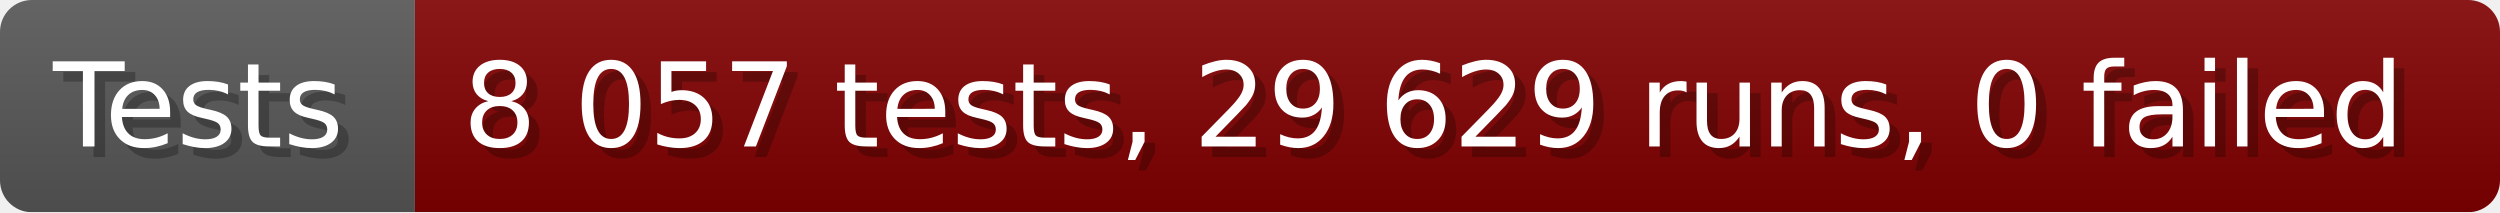
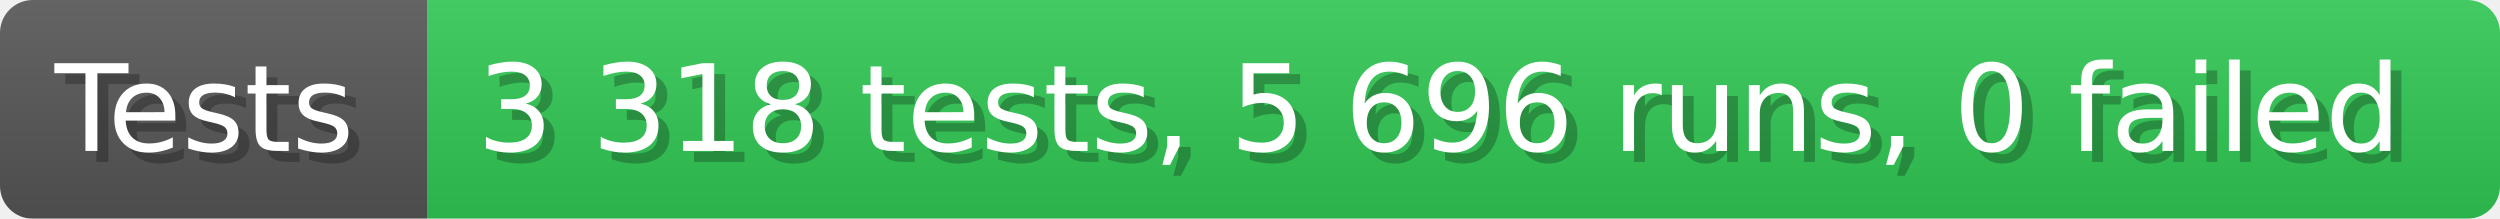
- <svg xmlns="http://www.w3.org/2000/svg" width="235.6" height="20" viewBox="0 0 2356 200" role="img" aria-label="Tests: 8 057 tests, 29 629 runs, 0 failed">
+ <svg xmlns="http://www.w3.org/2000/svg" width="228.6" height="20" viewBox="0 0 2286 200" role="img" aria-label="Tests: 3 318 tests, 5 696 runs, 0 failed">
  <linearGradient id="a" x2="0" y2="100%">
    <stop offset="0" stop-opacity=".1" stop-color="#EEE" />
    <stop offset="1" stop-opacity=".1" />
  </linearGradient>
  <mask id="m">
-     <rect width="2356" height="200" rx="30" fill="#FFF" />
+     <rect width="2286" height="200" rx="30" fill="#FFF" />
  </mask>
  <g mask="url(#m)">
    <rect width="391" height="200" fill="#555" />
-     <rect width="1965" height="200" fill="#800000" x="391" />
-     <rect width="2356" height="200" fill="url(#a)" />
+     <rect width="1895" height="200" fill="#31c653" x="391" />
+     <rect width="2286" height="200" fill="url(#a)" />
  </g>
  <g aria-hidden="true" fill="#fff" text-anchor="start" font-family="Verdana,DejaVu Sans,sans-serif" font-size="110">
    <text x="60" y="148" textLength="291" fill="#000" opacity="0.25">Tests</text>
    <text x="50" y="138" textLength="291">Tests</text>
-     <text x="446" y="148" textLength="1865" fill="#000" opacity="0.25">8 057 tests, 29 629 runs, 0 failed</text>
-     <text x="436" y="138" textLength="1865">8 057 tests, 29 629 runs, 0 failed</text>
+     <text x="446" y="148" textLength="1795" fill="#000" opacity="0.25">3 318 tests, 5 696 runs, 0 failed</text>
+     <text x="436" y="138" textLength="1795">3 318 tests, 5 696 runs, 0 failed</text>
  </g>
</svg>
